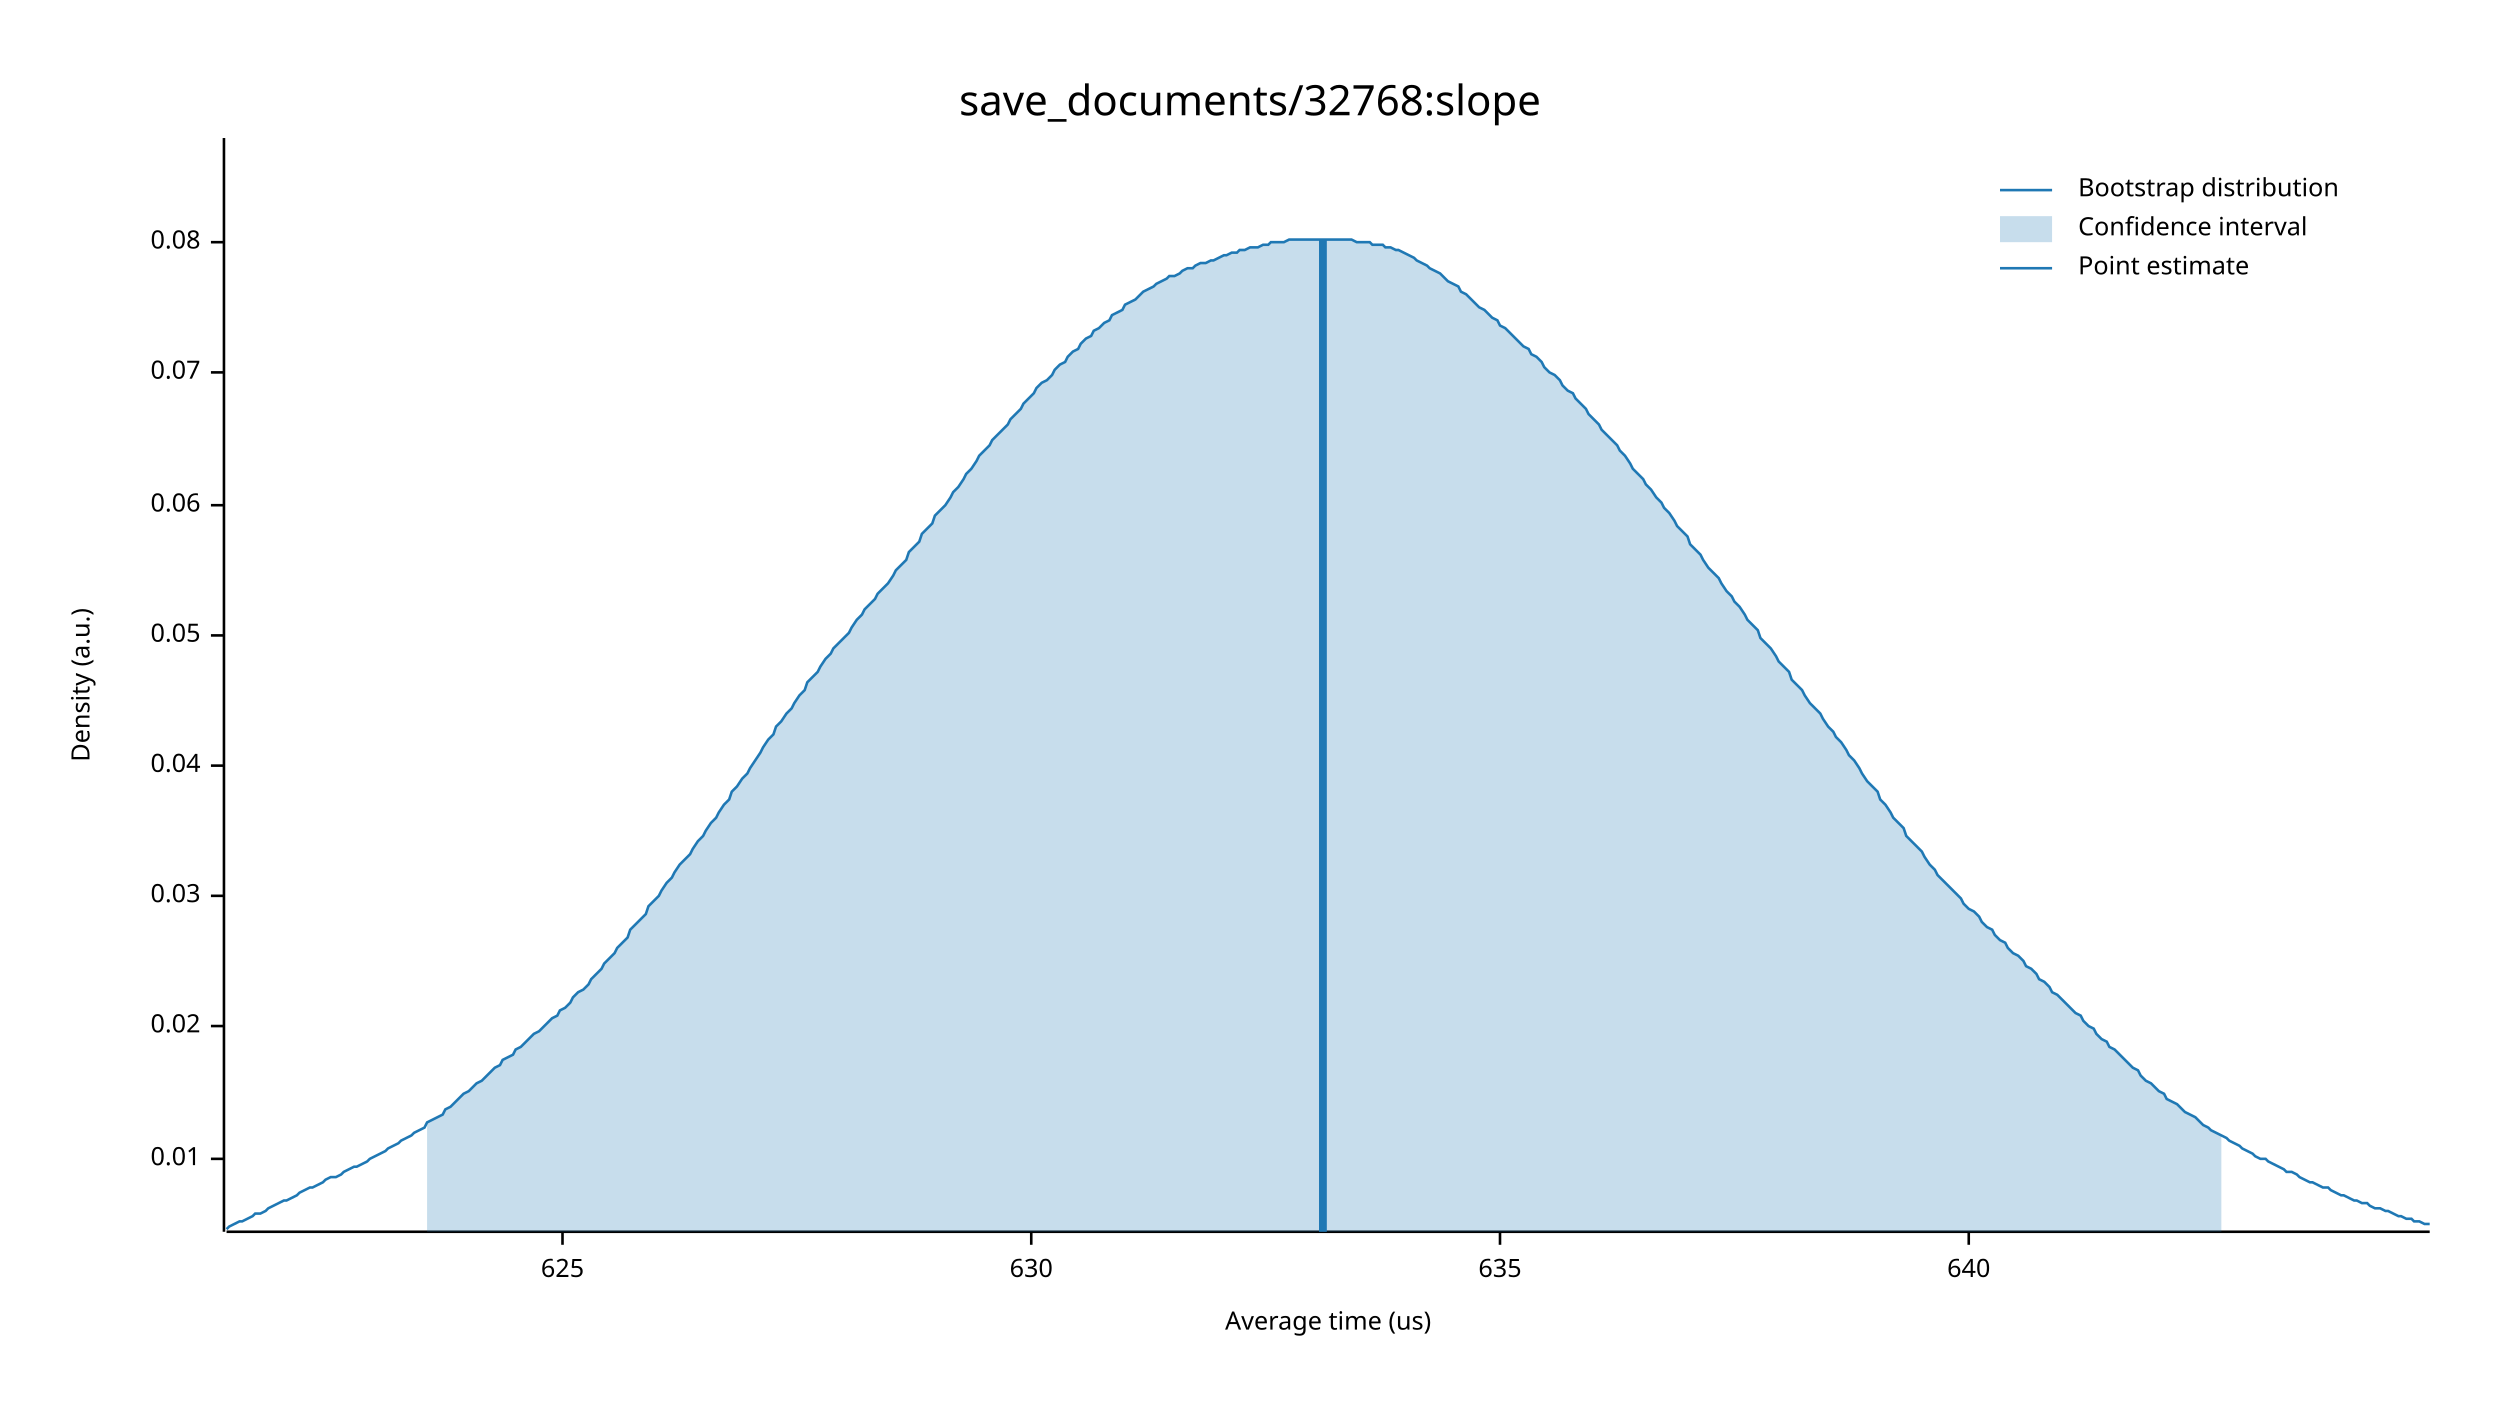
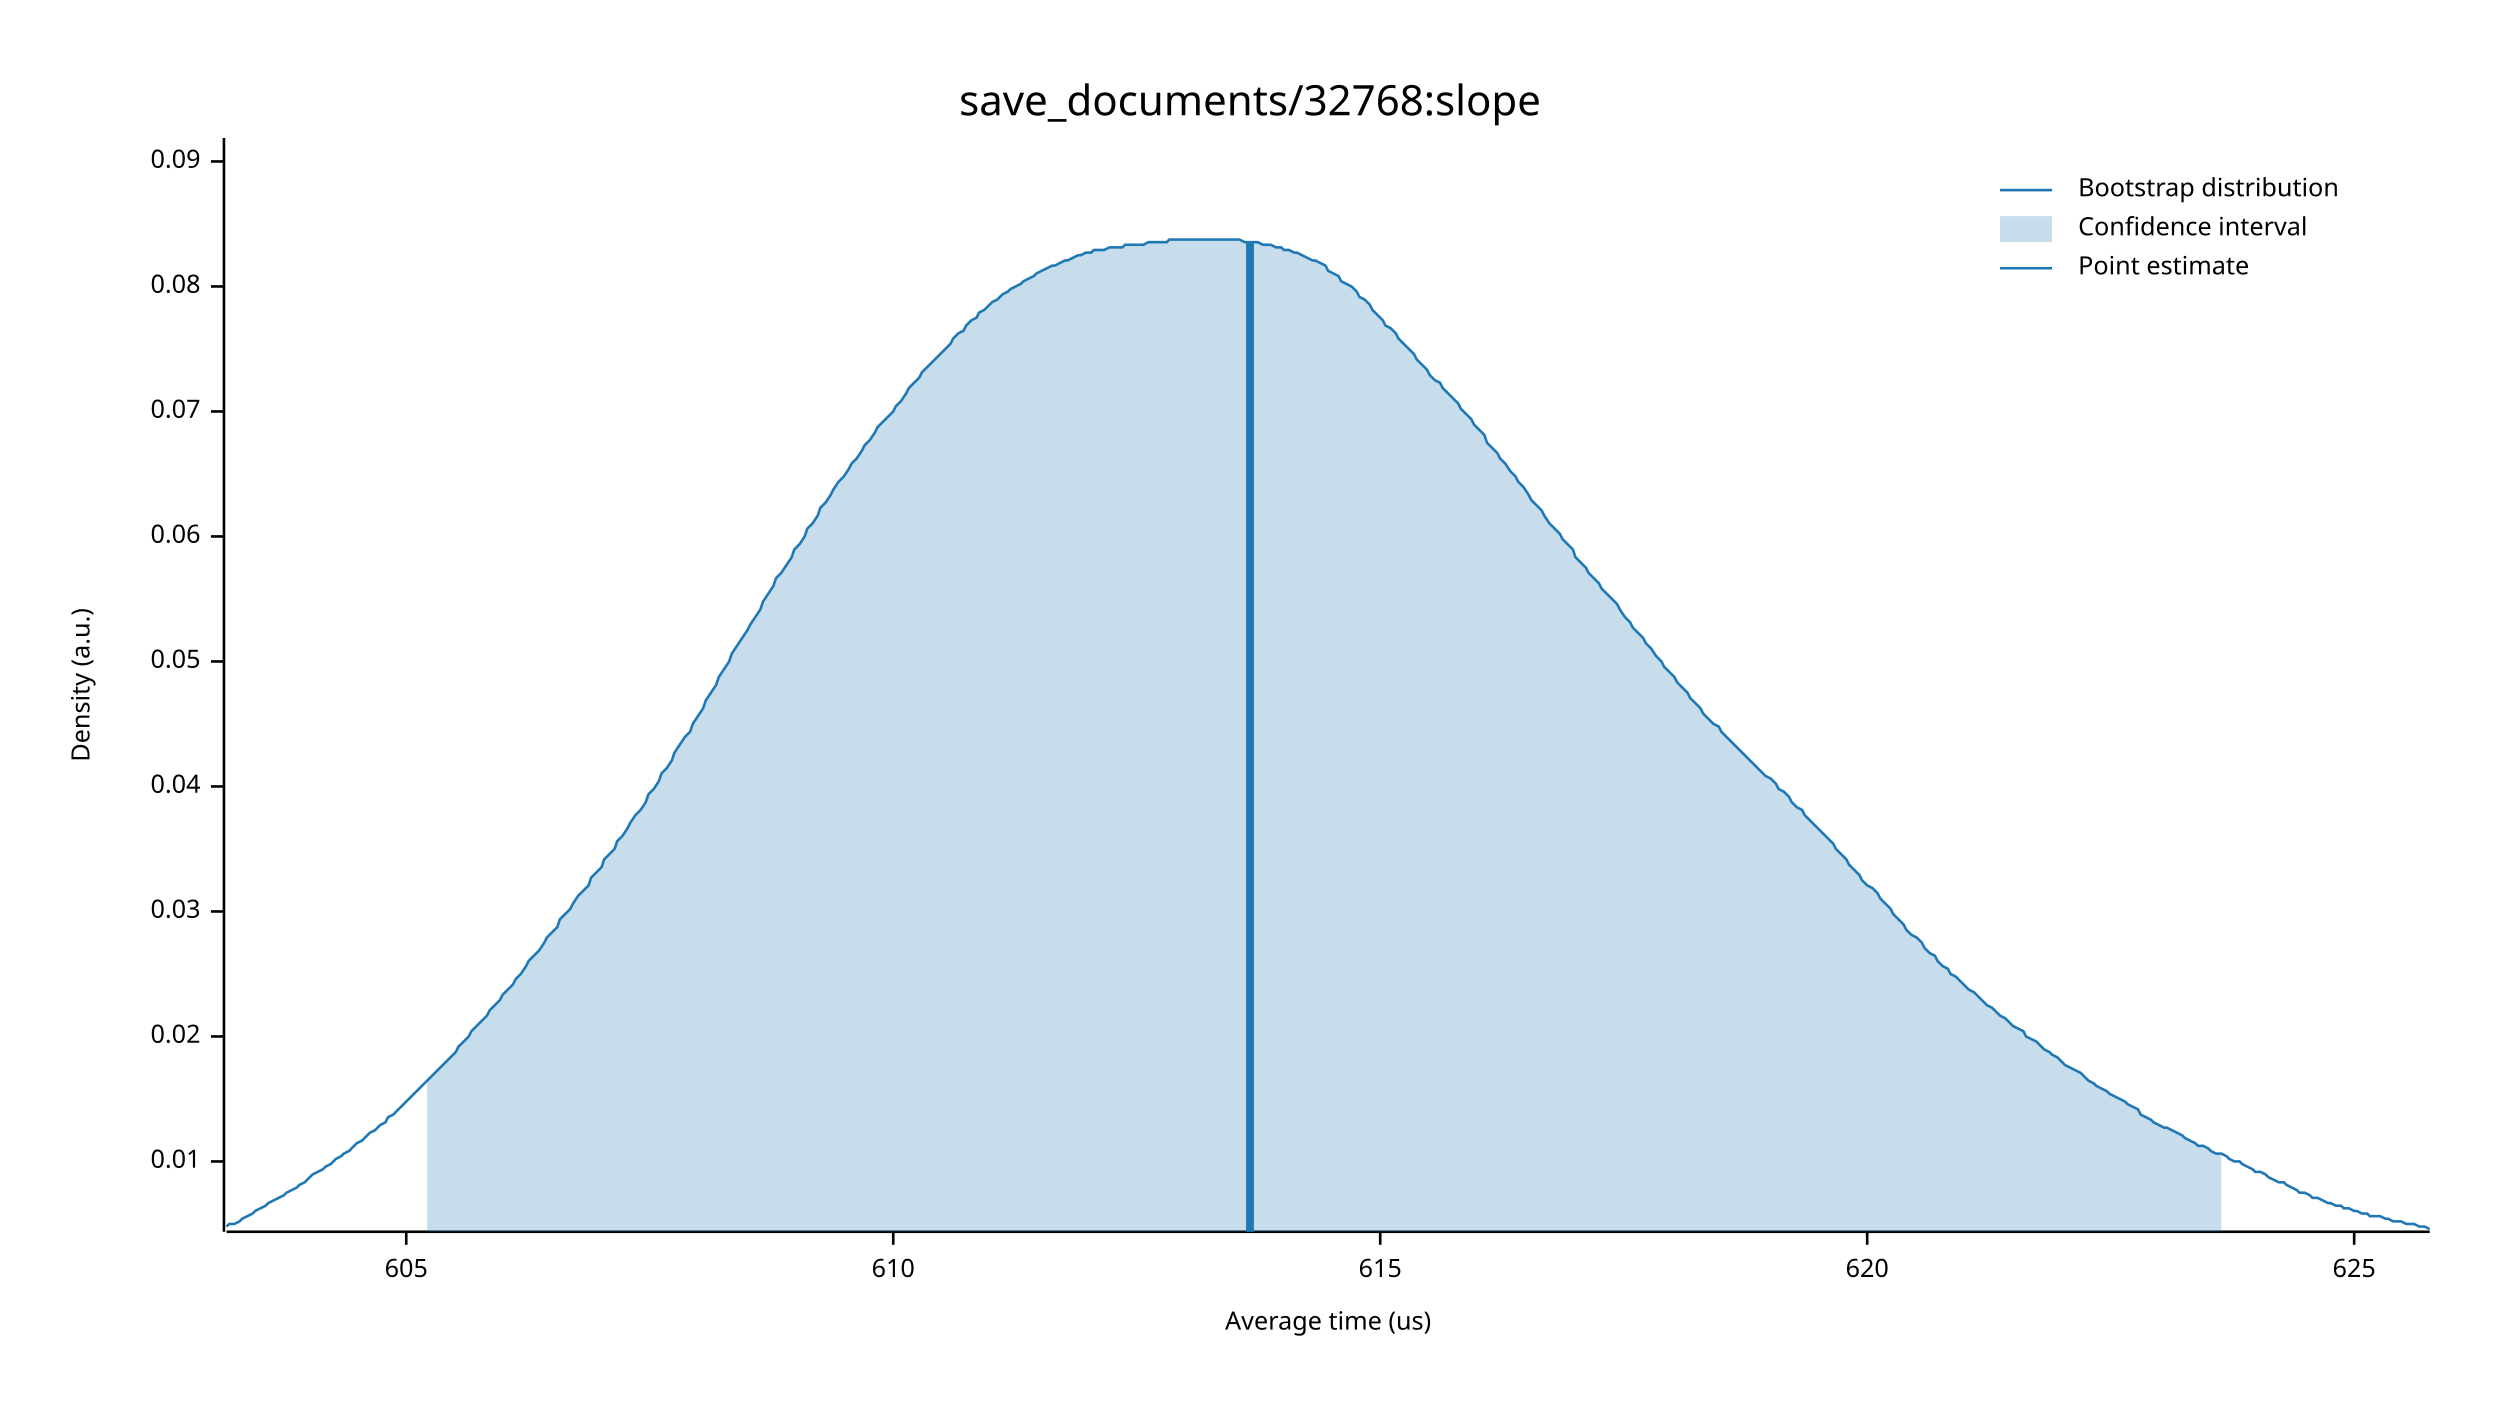
<svg xmlns="http://www.w3.org/2000/svg" width="960" height="540" viewBox="0 0 960 540">
  <text x="480" y="32" dy="0.76em" text-anchor="middle" font-family="sans-serif" font-size="16.129" opacity="1" fill="#000000">
save_documents/32768:slope
</text>
  <text x="27" y="263" dy="0.76em" text-anchor="middle" font-family="sans-serif" font-size="9.677" opacity="1" fill="#000000" transform="rotate(270, 27, 263)">
Density (a.u.)
</text>
  <text x="510" y="513" dy="-0.5ex" text-anchor="middle" font-family="sans-serif" font-size="9.677" opacity="1" fill="#000000">
Average time (us)
</text>
  <polyline fill="none" opacity="1" stroke="#000000" stroke-width="1" points="86,53 86,473 " />
-   <text x="77" y="445" dy="0.5ex" text-anchor="end" font-family="sans-serif" font-size="9.677" opacity="1" fill="#000000">
+   <text x="77" y="446" dy="0.5ex" text-anchor="end" font-family="sans-serif" font-size="9.677" opacity="1" fill="#000000">
0.01
</text>
-   <polyline fill="none" opacity="1" stroke="#000000" stroke-width="1" points="81,445 86,445 " />
-   <text x="77" y="394" dy="0.5ex" text-anchor="end" font-family="sans-serif" font-size="9.677" opacity="1" fill="#000000">
+   <polyline fill="none" opacity="1" stroke="#000000" stroke-width="1" points="81,446 86,446 " />
+   <text x="77" y="398" dy="0.5ex" text-anchor="end" font-family="sans-serif" font-size="9.677" opacity="1" fill="#000000">
0.02
</text>
-   <polyline fill="none" opacity="1" stroke="#000000" stroke-width="1" points="81,394 86,394 " />
-   <text x="77" y="344" dy="0.5ex" text-anchor="end" font-family="sans-serif" font-size="9.677" opacity="1" fill="#000000">
+   <polyline fill="none" opacity="1" stroke="#000000" stroke-width="1" points="81,398 86,398 " />
+   <text x="77" y="350" dy="0.5ex" text-anchor="end" font-family="sans-serif" font-size="9.677" opacity="1" fill="#000000">
0.03
</text>
-   <polyline fill="none" opacity="1" stroke="#000000" stroke-width="1" points="81,344 86,344 " />
-   <text x="77" y="294" dy="0.5ex" text-anchor="end" font-family="sans-serif" font-size="9.677" opacity="1" fill="#000000">
+   <polyline fill="none" opacity="1" stroke="#000000" stroke-width="1" points="81,350 86,350 " />
+   <text x="77" y="302" dy="0.5ex" text-anchor="end" font-family="sans-serif" font-size="9.677" opacity="1" fill="#000000">
0.04
</text>
-   <polyline fill="none" opacity="1" stroke="#000000" stroke-width="1" points="81,294 86,294 " />
-   <text x="77" y="244" dy="0.5ex" text-anchor="end" font-family="sans-serif" font-size="9.677" opacity="1" fill="#000000">
+   <polyline fill="none" opacity="1" stroke="#000000" stroke-width="1" points="81,302 86,302 " />
+   <text x="77" y="254" dy="0.5ex" text-anchor="end" font-family="sans-serif" font-size="9.677" opacity="1" fill="#000000">
0.05
</text>
-   <polyline fill="none" opacity="1" stroke="#000000" stroke-width="1" points="81,244 86,244 " />
-   <text x="77" y="194" dy="0.5ex" text-anchor="end" font-family="sans-serif" font-size="9.677" opacity="1" fill="#000000">
+   <polyline fill="none" opacity="1" stroke="#000000" stroke-width="1" points="81,254 86,254 " />
+   <text x="77" y="206" dy="0.5ex" text-anchor="end" font-family="sans-serif" font-size="9.677" opacity="1" fill="#000000">
0.06
</text>
-   <polyline fill="none" opacity="1" stroke="#000000" stroke-width="1" points="81,194 86,194 " />
-   <text x="77" y="143" dy="0.5ex" text-anchor="end" font-family="sans-serif" font-size="9.677" opacity="1" fill="#000000">
+   <polyline fill="none" opacity="1" stroke="#000000" stroke-width="1" points="81,206 86,206 " />
+   <text x="77" y="158" dy="0.5ex" text-anchor="end" font-family="sans-serif" font-size="9.677" opacity="1" fill="#000000">
0.07
</text>
-   <polyline fill="none" opacity="1" stroke="#000000" stroke-width="1" points="81,143 86,143 " />
-   <text x="77" y="93" dy="0.5ex" text-anchor="end" font-family="sans-serif" font-size="9.677" opacity="1" fill="#000000">
+   <polyline fill="none" opacity="1" stroke="#000000" stroke-width="1" points="81,158 86,158 " />
+   <text x="77" y="110" dy="0.5ex" text-anchor="end" font-family="sans-serif" font-size="9.677" opacity="1" fill="#000000">
0.08
</text>
-   <polyline fill="none" opacity="1" stroke="#000000" stroke-width="1" points="81,93 86,93 " />
+   <polyline fill="none" opacity="1" stroke="#000000" stroke-width="1" points="81,110 86,110 " />
+   <text x="77" y="62" dy="0.5ex" text-anchor="end" font-family="sans-serif" font-size="9.677" opacity="1" fill="#000000">
+ 0.09
+ </text>
+   <polyline fill="none" opacity="1" stroke="#000000" stroke-width="1" points="81,62 86,62 " />
  <polyline fill="none" opacity="1" stroke="#000000" stroke-width="1" points="87,473 933,473 " />
-   <text x="216" y="483" dy="0.76em" text-anchor="middle" font-family="sans-serif" font-size="9.677" opacity="1" fill="#000000">
+   <text x="156" y="483" dy="0.76em" text-anchor="middle" font-family="sans-serif" font-size="9.677" opacity="1" fill="#000000">
+ 605
+ </text>
+   <polyline fill="none" opacity="1" stroke="#000000" stroke-width="1" points="156,473 156,478 " />
+   <text x="343" y="483" dy="0.76em" text-anchor="middle" font-family="sans-serif" font-size="9.677" opacity="1" fill="#000000">
+ 610
+ </text>
+   <polyline fill="none" opacity="1" stroke="#000000" stroke-width="1" points="343,473 343,478 " />
+   <text x="530" y="483" dy="0.76em" text-anchor="middle" font-family="sans-serif" font-size="9.677" opacity="1" fill="#000000">
+ 615
+ </text>
+   <polyline fill="none" opacity="1" stroke="#000000" stroke-width="1" points="530,473 530,478 " />
+   <text x="717" y="483" dy="0.76em" text-anchor="middle" font-family="sans-serif" font-size="9.677" opacity="1" fill="#000000">
+ 620
+ </text>
+   <polyline fill="none" opacity="1" stroke="#000000" stroke-width="1" points="717,473 717,478 " />
+   <text x="904" y="483" dy="0.76em" text-anchor="middle" font-family="sans-serif" font-size="9.677" opacity="1" fill="#000000">
625
</text>
-   <polyline fill="none" opacity="1" stroke="#000000" stroke-width="1" points="216,473 216,478 " />
-   <text x="396" y="483" dy="0.76em" text-anchor="middle" font-family="sans-serif" font-size="9.677" opacity="1" fill="#000000">
- 630
- </text>
-   <polyline fill="none" opacity="1" stroke="#000000" stroke-width="1" points="396,473 396,478 " />
-   <text x="576" y="483" dy="0.76em" text-anchor="middle" font-family="sans-serif" font-size="9.677" opacity="1" fill="#000000">
- 635
- </text>
-   <polyline fill="none" opacity="1" stroke="#000000" stroke-width="1" points="576,473 576,478 " />
-   <text x="756" y="483" dy="0.76em" text-anchor="middle" font-family="sans-serif" font-size="9.677" opacity="1" fill="#000000">
- 640
- </text>
-   <polyline fill="none" opacity="1" stroke="#000000" stroke-width="1" points="756,473 756,478 " />
-   <polyline fill="none" opacity="1" stroke="#1F78B4" stroke-width="1" points="87,472 88,471 90,470 92,469 93,469 95,468 97,467 98,466 100,466 102,465 103,464 105,463 107,462 109,461 110,461 112,460 114,459 115,458 117,457 119,456 120,456 122,455 124,454 125,453 127,452 129,452 131,451 132,450 134,449 136,448 137,448 139,447 141,446 142,445 144,444 146,443 148,442 149,441 151,440 153,439 154,438 156,437 158,436 159,435 161,434 163,433 164,431 166,430 168,429 170,428 171,426 173,425 175,423 176,422 178,420 180,419 181,418 183,416 185,415 187,413 188,412 190,410 192,409 193,407 195,406 197,405 198,403 200,402 202,400 203,399 205,397 207,396 209,394 210,393 212,391 214,390 215,388 217,387 219,385 220,383 222,381 224,380 226,378 227,376 229,374 231,372 232,370 234,368 236,366 237,364 239,362 241,360 242,357 244,355 246,353 248,351 249,348 251,346 253,344 254,342 256,339 258,337 259,335 261,332 263,330 265,328 266,326 268,323 270,321 271,319 273,316 275,314 276,312 278,309 280,307 281,304 283,302 285,299 287,297 288,295 290,292 292,289 293,287 295,284 297,282 298,279 300,277 302,274 304,272 305,270 307,267 309,265 310,262 312,260 314,258 315,256 317,253 319,251 320,249 322,247 324,245 326,243 327,241 329,238 331,236 332,234 334,232 336,230 337,228 339,226 341,224 343,221 344,219 346,217 348,215 349,212 351,210 353,208 354,205 356,203 358,201 359,198 361,196 363,194 365,191 366,189 368,187 370,184 371,182 373,180 375,177 376,175 378,173 380,171 381,169 383,167 385,165 387,163 388,161 390,159 392,157 393,155 395,153 397,151 398,149 400,147 402,146 404,144 405,142 407,140 409,139 410,137 412,135 414,134 415,132 417,130 419,129 420,127 422,126 424,124 426,123 427,121 429,120 431,119 432,117 434,116 436,115 437,114 439,112 441,111 443,110 444,109 446,108 448,107 449,106 451,106 453,105 454,104 456,103 458,103 459,102 461,101 463,101 465,100 466,100 468,99 470,98 471,98 473,97 475,97 476,96 478,96 480,95 482,95 483,95 485,94 487,94 488,93 490,93 492,93 493,93 495,92 497,92 498,92 500,92 502,92 504,92 505,92 507,92 509,92 510,92 512,92 514,92 515,92 517,92 519,92 521,93 522,93 524,93 526,93 527,94 529,94 531,94 532,95 534,95 536,96 537,96 539,97 541,98 543,99 544,100 546,101 548,102 549,103 551,104 553,105 554,106 556,108 558,109 560,110 561,112 563,113 565,115 566,116 568,118 570,119 571,120 573,122 575,123 576,125 578,126 580,128 582,130 583,131 585,133 587,134 588,136 590,137 592,139 593,141 595,143 597,144 599,146 600,148 602,150 604,151 605,153 607,155 609,157 610,159 612,161 614,163 615,165 617,167 619,169 621,171 622,173 624,175 626,178 627,180 629,182 631,184 632,186 634,188 636,191 638,193 639,195 641,197 643,200 644,202 646,204 648,206 649,209 651,211 653,213 654,215 656,218 658,220 660,222 661,224 663,227 665,229 666,231 668,233 670,236 671,238 673,240 675,242 676,245 678,247 680,249 682,252 683,254 685,256 687,258 688,261 690,263 692,265 693,267 695,270 697,272 699,274 700,276 702,279 704,281 705,283 707,285 709,288 710,290 712,292 714,295 715,297 717,300 719,302 721,304 722,307 724,309 726,312 727,314 729,316 731,318 732,321 734,323 736,325 738,327 739,329 741,332 743,334 744,336 746,338 748,340 749,341 751,343 753,345 754,347 756,349 758,350 760,352 761,354 763,356 765,357 766,359 768,361 770,362 771,364 773,366 775,367 777,369 778,371 780,372 782,374 783,376 785,377 787,379 788,381 790,382 792,384 793,385 795,387 797,389 799,390 800,392 802,394 804,395 805,397 807,399 809,400 810,402 812,403 814,405 816,407 817,408 819,410 821,411 822,413 824,415 826,416 827,417 829,419 831,420 832,422 834,423 836,424 838,426 839,427 841,428 843,429 844,430 846,432 848,433 849,434 851,435 853,436 855,437 856,438 858,439 860,440 861,441 863,442 865,443 866,444 868,445 870,445 871,446 873,447 875,448 877,449 878,450 880,450 882,451 883,452 885,453 887,454 888,454 890,455 892,456 894,456 895,457 897,458 899,459 900,459 902,460 904,461 905,461 907,462 909,462 910,463 912,464 914,464 916,465 917,465 919,466 921,467 922,467 924,468 926,468 927,469 929,469 931,470 933,470 " />
-   <polygon opacity="0.25" fill="#1F78B4" points="164,431 166,430 168,429 170,428 171,426 173,425 175,423 176,422 178,420 180,419 181,418 183,416 185,415 187,413 188,412 190,410 192,409 193,407 195,406 197,405 198,403 200,402 202,400 203,399 205,397 207,396 209,394 210,393 212,391 214,390 215,388 217,387 219,385 220,383 222,381 224,380 226,378 227,376 229,374 231,372 232,370 234,368 236,366 237,364 239,362 241,360 242,357 244,355 246,353 248,351 249,348 251,346 253,344 254,342 256,339 258,337 259,335 261,332 263,330 265,328 266,326 268,323 270,321 271,319 273,316 275,314 276,312 278,309 280,307 281,304 283,302 285,299 287,297 288,295 290,292 292,289 293,287 295,284 297,282 298,279 300,277 302,274 304,272 305,270 307,267 309,265 310,262 312,260 314,258 315,256 317,253 319,251 320,249 322,247 324,245 326,243 327,241 329,238 331,236 332,234 334,232 336,230 337,228 339,226 341,224 343,221 344,219 346,217 348,215 349,212 351,210 353,208 354,205 356,203 358,201 359,198 361,196 363,194 365,191 366,189 368,187 370,184 371,182 373,180 375,177 376,175 378,173 380,171 381,169 383,167 385,165 387,163 388,161 390,159 392,157 393,155 395,153 397,151 398,149 400,147 402,146 404,144 405,142 407,140 409,139 410,137 412,135 414,134 415,132 417,130 419,129 420,127 422,126 424,124 426,123 427,121 429,120 431,119 432,117 434,116 436,115 437,114 439,112 441,111 443,110 444,109 446,108 448,107 449,106 451,106 453,105 454,104 456,103 458,103 459,102 461,101 463,101 465,100 466,100 468,99 470,98 471,98 473,97 475,97 476,96 478,96 480,95 482,95 483,95 485,94 487,94 488,93 490,93 492,93 493,93 495,92 497,92 498,92 500,92 502,92 504,92 505,92 507,92 509,92 510,92 512,92 514,92 515,92 517,92 519,92 521,93 522,93 524,93 526,93 527,94 529,94 531,94 532,95 534,95 536,96 537,96 539,97 541,98 543,99 544,100 546,101 548,102 549,103 551,104 553,105 554,106 556,108 558,109 560,110 561,112 563,113 565,115 566,116 568,118 570,119 571,120 573,122 575,123 576,125 578,126 580,128 582,130 583,131 585,133 587,134 588,136 590,137 592,139 593,141 595,143 597,144 599,146 600,148 602,150 604,151 605,153 607,155 609,157 610,159 612,161 614,163 615,165 617,167 619,169 621,171 622,173 624,175 626,178 627,180 629,182 631,184 632,186 634,188 636,191 638,193 639,195 641,197 643,200 644,202 646,204 648,206 649,209 651,211 653,213 654,215 656,218 658,220 660,222 661,224 663,227 665,229 666,231 668,233 670,236 671,238 673,240 675,242 676,245 678,247 680,249 682,252 683,254 685,256 687,258 688,261 690,263 692,265 693,267 695,270 697,272 699,274 700,276 702,279 704,281 705,283 707,285 709,288 710,290 712,292 714,295 715,297 717,300 719,302 721,304 722,307 724,309 726,312 727,314 729,316 731,318 732,321 734,323 736,325 738,327 739,329 741,332 743,334 744,336 746,338 748,340 749,341 751,343 753,345 754,347 756,349 758,350 760,352 761,354 763,356 765,357 766,359 768,361 770,362 771,364 773,366 775,367 777,369 778,371 780,372 782,374 783,376 785,377 787,379 788,381 790,382 792,384 793,385 795,387 797,389 799,390 800,392 802,394 804,395 805,397 807,399 809,400 810,402 812,403 814,405 816,407 817,408 819,410 821,411 822,413 824,415 826,416 827,417 829,419 831,420 832,422 834,423 836,424 838,426 839,427 841,428 843,429 844,430 846,432 848,433 849,434 851,435 853,436 853,473 164,473 " />
-   <polyline fill="none" opacity="1" stroke="#1F78B4" stroke-width="3" points="508,473 508,92 " />
+   <polyline fill="none" opacity="1" stroke="#000000" stroke-width="1" points="904,473 904,478 " />
+   <polyline fill="none" opacity="1" stroke="#1F78B4" stroke-width="1" points="87,471 88,470 90,470 92,469 93,468 95,467 97,466 98,465 100,464 102,463 103,462 105,461 107,460 109,459 110,458 112,457 114,456 115,455 117,454 119,452 120,451 122,450 124,449 125,448 127,447 129,445 131,444 132,443 134,442 136,440 137,439 139,438 141,436 142,435 144,434 146,432 148,431 149,429 151,428 153,426 154,425 156,423 158,421 159,420 161,418 163,416 164,415 166,413 168,411 170,409 171,408 173,406 175,404 176,402 178,400 180,398 181,396 183,394 185,392 187,390 188,388 190,386 192,384 193,382 195,380 197,378 198,376 200,374 202,371 203,369 205,367 207,365 209,362 210,360 212,358 214,356 215,353 217,351 219,349 220,347 222,344 224,342 226,340 227,337 229,335 231,333 232,330 234,328 236,326 237,323 239,321 241,318 242,316 244,313 246,311 248,308 249,305 251,303 253,300 254,297 256,295 258,292 259,289 261,286 263,283 265,281 266,278 268,275 270,272 271,269 273,266 275,263 276,260 278,257 280,254 281,251 283,248 285,245 287,242 288,240 290,237 292,234 293,231 295,228 297,225 298,222 300,220 302,217 304,214 305,211 307,209 309,206 310,203 312,201 314,198 315,195 317,193 319,190 320,188 322,185 324,183 326,180 327,178 329,176 331,173 332,171 334,169 336,166 337,164 339,162 341,160 343,158 344,156 346,154 348,151 349,149 351,147 353,145 354,143 356,141 358,139 359,138 361,136 363,134 365,132 366,130 368,128 370,127 371,125 373,123 375,122 376,120 378,119 380,117 381,116 383,115 385,113 387,112 388,111 390,110 392,109 393,108 395,107 397,106 398,105 400,104 402,103 404,102 405,102 407,101 409,100 410,100 412,99 414,98 415,98 417,97 419,97 420,96 422,96 424,96 426,95 427,95 429,95 431,95 432,94 434,94 436,94 437,94 439,94 441,93 443,93 444,93 446,93 448,93 449,92 451,92 453,92 454,92 456,92 458,92 459,92 461,92 463,92 465,92 466,92 468,92 470,92 471,92 473,92 475,92 476,92 478,93 480,93 482,93 483,93 485,94 487,94 488,94 490,95 492,95 493,96 495,96 497,97 498,97 500,98 502,99 504,100 505,100 507,101 509,102 510,104 512,105 514,106 515,108 517,109 519,110 521,112 522,114 524,115 526,117 527,119 529,121 531,123 532,125 534,126 536,128 537,130 539,132 541,134 543,136 544,138 546,140 548,142 549,144 551,146 553,147 554,149 556,151 558,153 560,155 561,157 563,159 565,161 566,163 568,165 570,167 571,170 573,172 575,174 576,176 578,178 580,181 582,183 583,185 585,187 587,190 588,192 590,194 592,196 593,198 595,201 597,203 599,205 600,207 602,209 604,211 605,214 607,216 609,218 610,220 612,222 614,224 615,226 617,228 619,230 621,232 622,234 624,237 626,239 627,241 629,243 631,245 632,247 634,249 636,252 638,254 639,256 641,258 643,260 644,262 646,264 648,266 649,268 651,270 653,272 654,274 656,276 658,278 660,279 661,281 663,283 665,285 666,286 668,288 670,290 671,291 673,293 675,295 676,296 678,298 680,299 682,301 683,303 685,304 687,306 688,308 690,310 692,311 693,313 695,315 697,317 699,319 700,320 702,322 704,324 705,326 707,328 709,330 710,332 712,334 714,336 715,338 717,340 719,341 721,343 722,345 724,347 726,349 727,351 729,353 731,355 732,357 734,359 736,360 738,362 739,364 741,366 743,367 744,369 746,371 748,372 749,374 751,375 753,377 754,378 756,380 758,381 760,383 761,384 763,386 765,387 766,388 768,390 770,391 771,392 773,394 775,395 777,396 778,398 780,399 782,400 783,401 785,403 787,404 788,405 790,406 792,408 793,409 795,410 797,411 799,412 800,413 802,415 804,416 805,417 807,418 809,419 810,420 812,421 814,422 816,423 817,424 819,425 821,426 822,428 824,429 826,430 827,431 829,432 831,433 832,433 834,434 836,435 838,436 839,437 841,438 843,439 844,440 846,440 848,441 849,442 851,443 853,443 855,444 856,445 858,446 860,446 861,447 863,448 865,449 866,450 868,450 870,451 871,452 873,453 875,454 877,454 878,455 880,456 882,457 883,458 885,458 887,459 888,460 890,460 892,461 894,462 895,462 897,463 899,463 900,464 902,464 904,465 905,465 907,466 909,466 910,467 912,467 914,467 916,468 917,468 919,469 921,469 922,469 924,470 926,470 927,470 929,471 931,471 933,472 " />
+   <polygon opacity="0.25" fill="#1F78B4" points="164,415 166,413 168,411 170,409 171,408 173,406 175,404 176,402 178,400 180,398 181,396 183,394 185,392 187,390 188,388 190,386 192,384 193,382 195,380 197,378 198,376 200,374 202,371 203,369 205,367 207,365 209,362 210,360 212,358 214,356 215,353 217,351 219,349 220,347 222,344 224,342 226,340 227,337 229,335 231,333 232,330 234,328 236,326 237,323 239,321 241,318 242,316 244,313 246,311 248,308 249,305 251,303 253,300 254,297 256,295 258,292 259,289 261,286 263,283 265,281 266,278 268,275 270,272 271,269 273,266 275,263 276,260 278,257 280,254 281,251 283,248 285,245 287,242 288,240 290,237 292,234 293,231 295,228 297,225 298,222 300,220 302,217 304,214 305,211 307,209 309,206 310,203 312,201 314,198 315,195 317,193 319,190 320,188 322,185 324,183 326,180 327,178 329,176 331,173 332,171 334,169 336,166 337,164 339,162 341,160 343,158 344,156 346,154 348,151 349,149 351,147 353,145 354,143 356,141 358,139 359,138 361,136 363,134 365,132 366,130 368,128 370,127 371,125 373,123 375,122 376,120 378,119 380,117 381,116 383,115 385,113 387,112 388,111 390,110 392,109 393,108 395,107 397,106 398,105 400,104 402,103 404,102 405,102 407,101 409,100 410,100 412,99 414,98 415,98 417,97 419,97 420,96 422,96 424,96 426,95 427,95 429,95 431,95 432,94 434,94 436,94 437,94 439,94 441,93 443,93 444,93 446,93 448,93 449,92 451,92 453,92 454,92 456,92 458,92 459,92 461,92 463,92 465,92 466,92 468,92 470,92 471,92 473,92 475,92 476,92 478,93 480,93 482,93 483,93 485,94 487,94 488,94 490,95 492,95 493,96 495,96 497,97 498,97 500,98 502,99 504,100 505,100 507,101 509,102 510,104 512,105 514,106 515,108 517,109 519,110 521,112 522,114 524,115 526,117 527,119 529,121 531,123 532,125 534,126 536,128 537,130 539,132 541,134 543,136 544,138 546,140 548,142 549,144 551,146 553,147 554,149 556,151 558,153 560,155 561,157 563,159 565,161 566,163 568,165 570,167 571,170 573,172 575,174 576,176 578,178 580,181 582,183 583,185 585,187 587,190 588,192 590,194 592,196 593,198 595,201 597,203 599,205 600,207 602,209 604,211 605,214 607,216 609,218 610,220 612,222 614,224 615,226 617,228 619,230 621,232 622,234 624,237 626,239 627,241 629,243 631,245 632,247 634,249 636,252 638,254 639,256 641,258 643,260 644,262 646,264 648,266 649,268 651,270 653,272 654,274 656,276 658,278 660,279 661,281 663,283 665,285 666,286 668,288 670,290 671,291 673,293 675,295 676,296 678,298 680,299 682,301 683,303 685,304 687,306 688,308 690,310 692,311 693,313 695,315 697,317 699,319 700,320 702,322 704,324 705,326 707,328 709,330 710,332 712,334 714,336 715,338 717,340 719,341 721,343 722,345 724,347 726,349 727,351 729,353 731,355 732,357 734,359 736,360 738,362 739,364 741,366 743,367 744,369 746,371 748,372 749,374 751,375 753,377 754,378 756,380 758,381 760,383 761,384 763,386 765,387 766,388 768,390 770,391 771,392 773,394 775,395 777,396 778,398 780,399 782,400 783,401 785,403 787,404 788,405 790,406 792,408 793,409 795,410 797,411 799,412 800,413 802,415 804,416 805,417 807,418 809,419 810,420 812,421 814,422 816,423 817,424 819,425 821,426 822,428 824,429 826,430 827,431 829,432 831,433 832,433 834,434 836,435 838,436 839,437 841,438 843,439 844,440 846,440 848,441 849,442 851,443 853,443 853,473 164,473 " />
+   <polyline fill="none" opacity="1" stroke="#1F78B4" stroke-width="3" points="480,473 480,93 " />
  <text x="798" y="68" dy="0.76em" text-anchor="start" font-family="sans-serif" font-size="9.677" opacity="1" fill="#000000">
Bootstrap distribution
</text>
  <text x="798" y="83" dy="0.76em" text-anchor="start" font-family="sans-serif" font-size="9.677" opacity="1" fill="#000000">
Confidence interval
</text>
  <text x="798" y="98" dy="0.76em" text-anchor="start" font-family="sans-serif" font-size="9.677" opacity="1" fill="#000000">
Point estimate
</text>
  <polyline fill="none" opacity="1" stroke="#1F78B4" stroke-width="1" points="768,73 788,73 " />
  <rect x="768" y="83" width="20" height="10" opacity="0.25" fill="#1F78B4" stroke="none" />
  <polyline fill="none" opacity="1" stroke="#1F78B4" stroke-width="1" points="768,103 788,103 " />
</svg>
